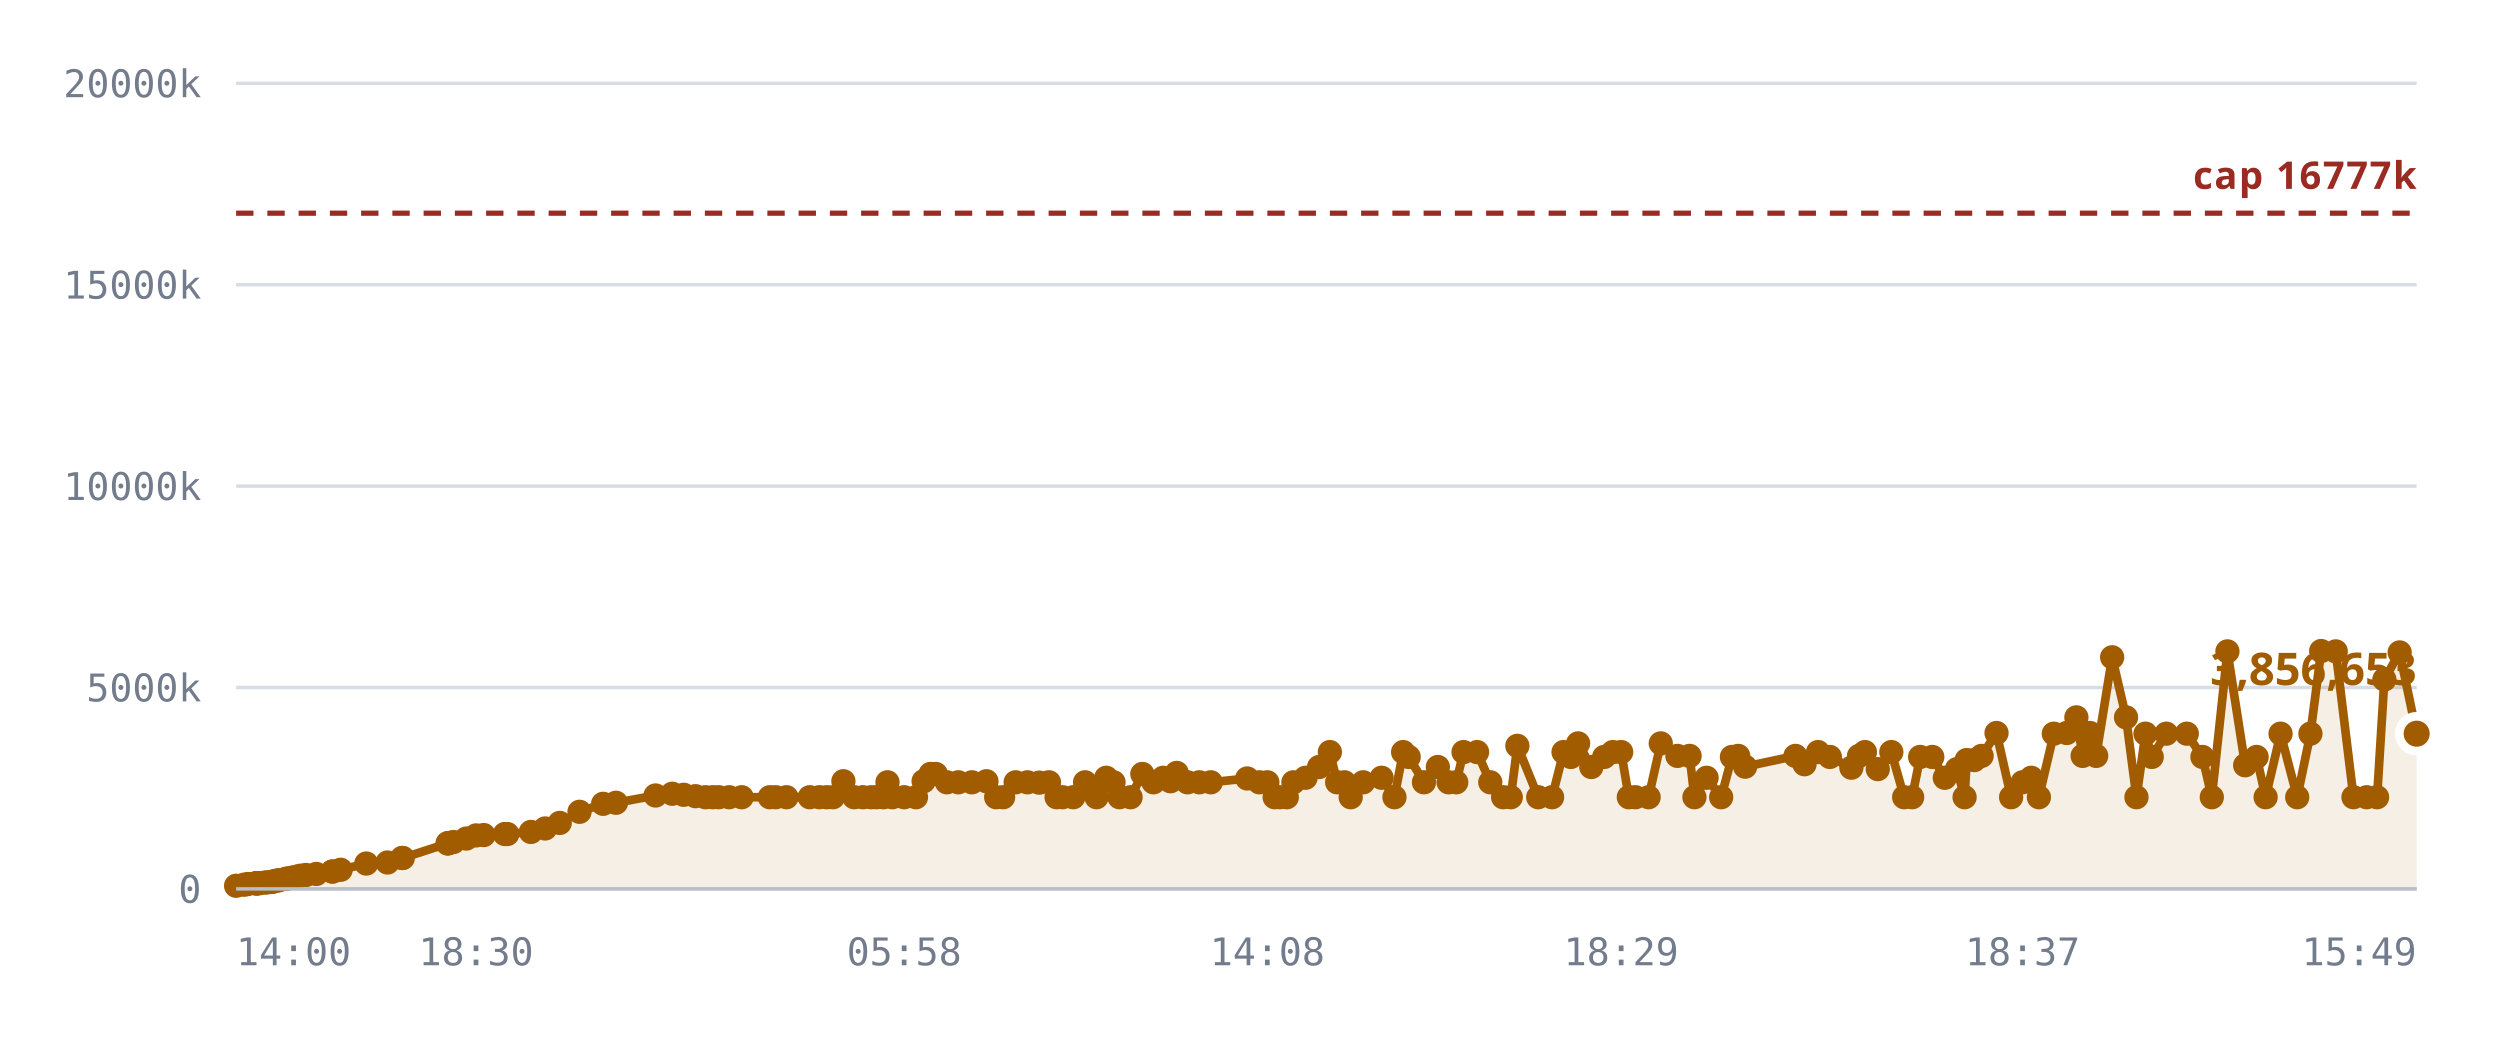
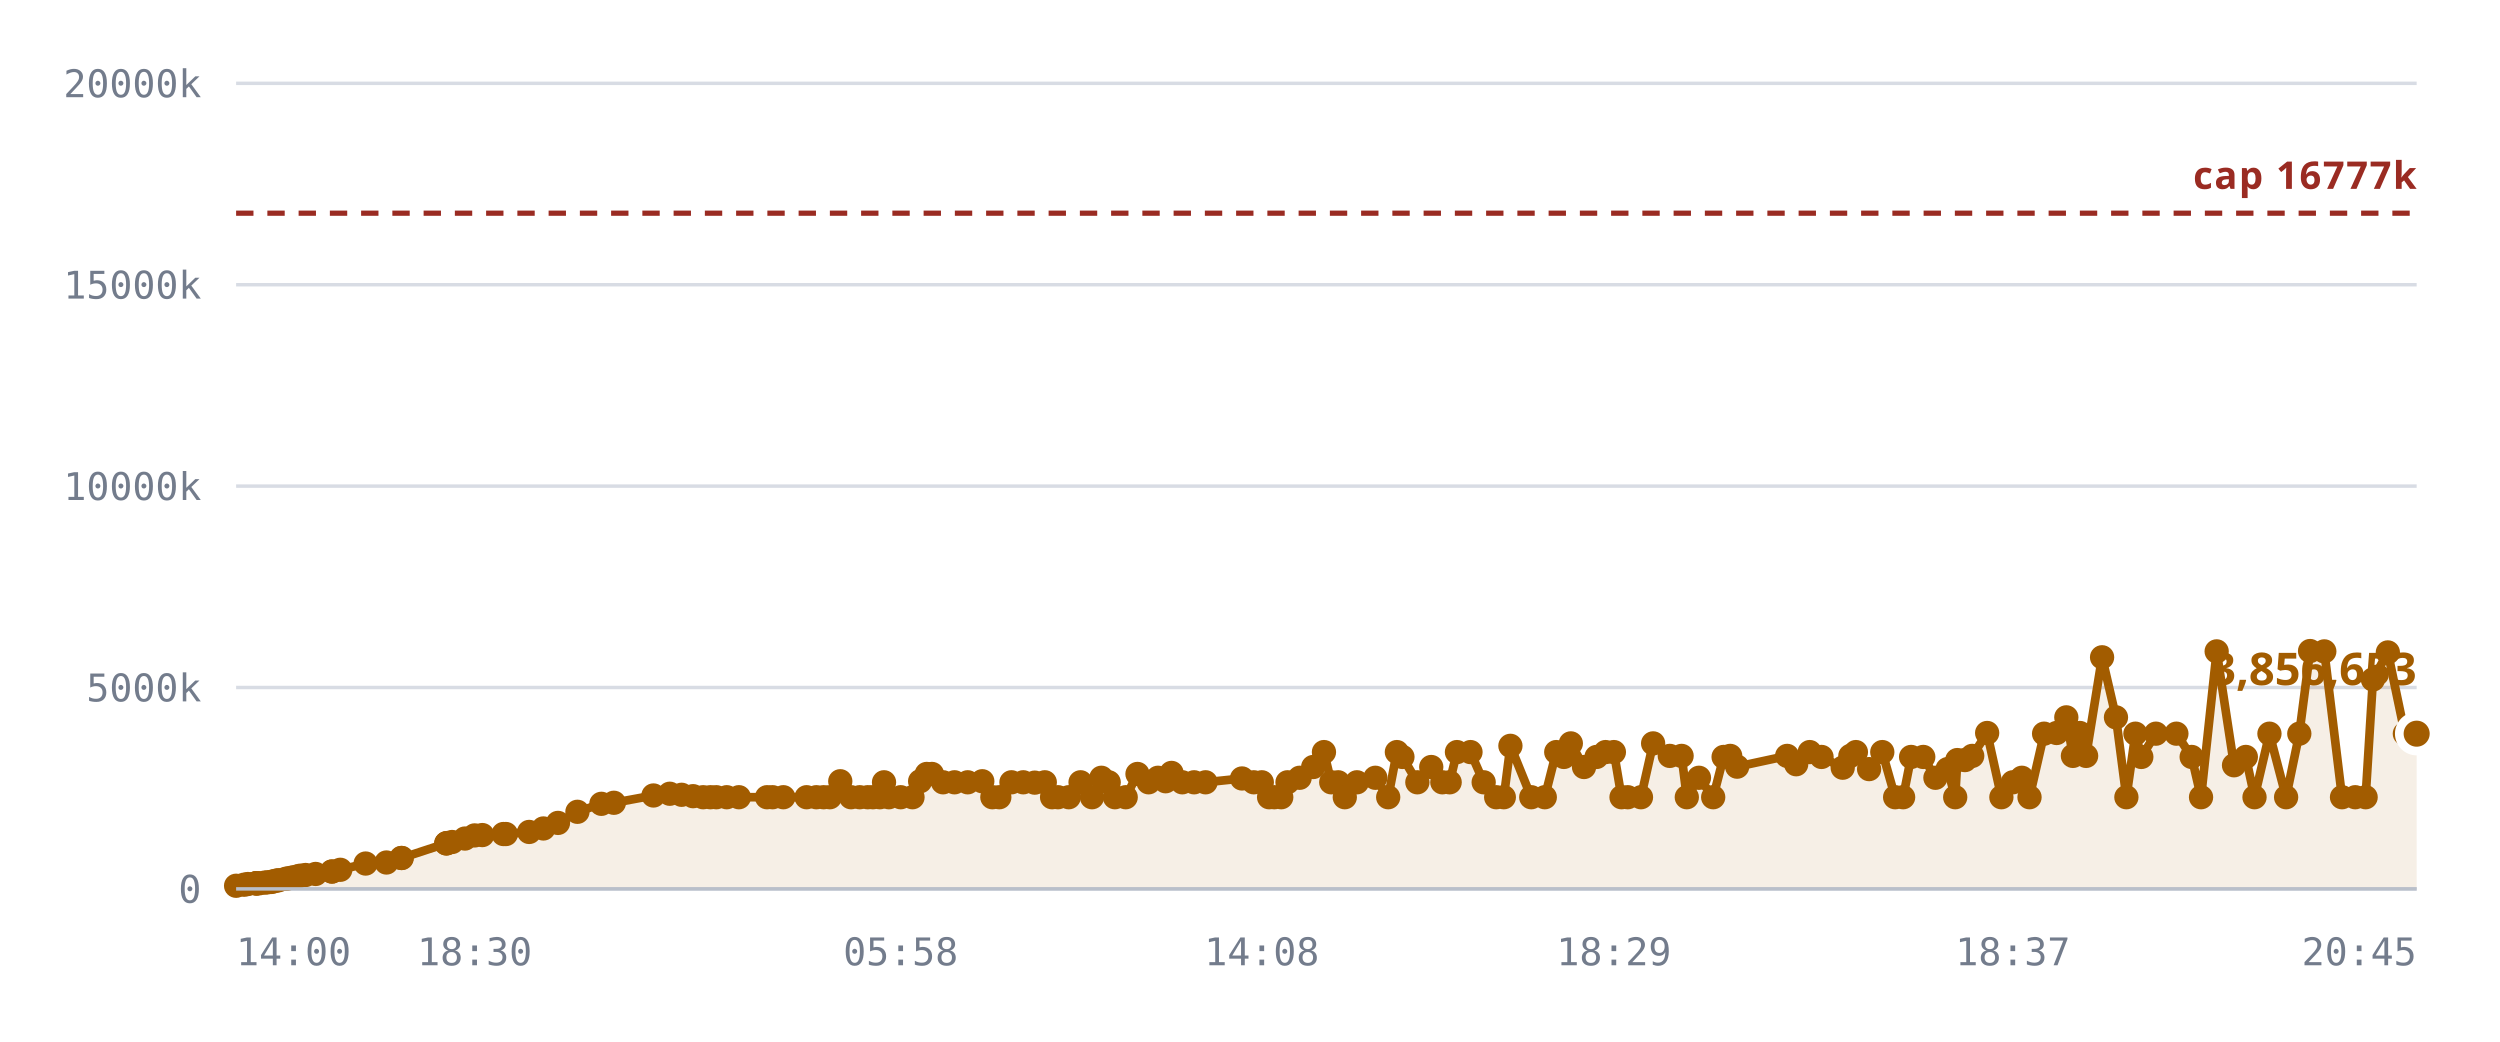
<svg xmlns="http://www.w3.org/2000/svg" viewBox="0 0 720 300" role="img" aria-label="Notes stored against the 16,777,216 cap">
  <style>
    .grid      { stroke: var(--chart-grid, #d8dce4); stroke-width: 1; }
    .cap       { stroke: var(--chart-cap, #9a2b22); stroke-width: 1.5; stroke-dasharray: 5 4; }
    .cap-label { fill: var(--chart-cap, #9a2b22); font: 600 11px Archivo, system-ui, sans-serif; letter-spacing: .04em; }
    .tick      { fill: var(--chart-muted, #737c8c); font: 500 11px "IBM Plex Mono", ui-monospace, monospace; }
    .tick-y    { text-anchor: end; }
    .tick-x    { text-anchor: middle; }
    .series    { fill: none; stroke: var(--chart-line, #a25c00); stroke-width: 2.5; stroke-linejoin: round; stroke-linecap: round; }
    .fill      { fill: var(--chart-fill, rgba(162,92,0,.10)); stroke: none; }
    .dot       { fill: var(--chart-line, #a25c00); }
    .dot-last  { stroke: var(--chart-bg, #fff); stroke-width: 2.5; }
    .end-label { fill: var(--chart-line, #a25c00); font: 700 13px Archivo, system-ui, sans-serif; }
    .axis      { stroke: var(--chart-axis, #b9bfca); stroke-width: 1; }
  </style>
  <line x1="68" y1="256.0" x2="696" y2="256.0" class="grid" />
  <text x="58" y="260.0" class="tick tick-y">0</text>
  <line x1="68" y1="198.0" x2="696" y2="198.0" class="grid" />
  <text x="58" y="202.0" class="tick tick-y">5000k</text>
  <line x1="68" y1="140.0" x2="696" y2="140.0" class="grid" />
  <text x="58" y="144.0" class="tick tick-y">10000k</text>
  <line x1="68" y1="82.0" x2="696" y2="82.0" class="grid" />
  <text x="58" y="86.0" class="tick tick-y">15000k</text>
  <line x1="68" y1="24.0" x2="696" y2="24.0" class="grid" />
  <text x="58" y="28.0" class="tick tick-y">20000k</text>
-   <path d="M68.0,255.1 L70.3,254.8 L71.4,254.6 L73.7,254.4 L73.8,254.4 L73.8,254.4 L74.0,254.4 L74.6,254.4 L76.2,254.2 L77.1,254.1 L78.3,254.0 L78.9,253.8 L79.8,253.6 L80.4,253.5 L82.3,253.1 L82.9,253.0 L84.0,252.8 L84.6,252.7 L85.8,252.4 L86.6,252.2 L88.1,252.0 L91.1,251.7 L95.7,251.0 L95.8,251.0 L98.1,250.5 L105.5,248.7 L111.6,248.4 L115.8,247.1 L116.0,247.1 L128.9,242.9 L129.0,242.9 L129.1,242.8 L130.6,242.5 L134.3,241.5 L137.1,240.6 L139.3,240.5 L145.4,240.2 L146.1,240.2 L152.9,239.6 L157.0,238.6 L161.2,237.0 L166.9,233.8 L173.7,231.5 L177.4,231.2 L188.8,229.1 L193.6,228.6 L196.9,228.9 L200.3,229.3 L203.2,229.6 L205.3,229.6 L207.0,229.6 L210.0,229.6 L213.6,229.6 L221.7,229.6 L223.4,229.6 L226.5,229.6 L233.2,229.6 L236.0,229.6 L238.1,229.6 L239.9,229.6 L242.9,225.0 L246.0,229.6 L248.5,229.6 L250.9,229.6 L252.4,229.6 L254.4,229.6 L255.6,225.3 L257.0,229.6 L260.4,229.6 L263.8,229.6 L266.0,225.0 L268.0,222.9 L269.5,222.9 L272.7,225.3 L276.0,225.3 L279.9,225.3 L284.1,225.0 L286.9,229.6 L288.9,229.6 L292.5,225.3 L295.9,225.3 L299.3,225.4 L302.1,225.3 L304.3,229.6 L306.0,229.6 L309.1,229.6 L312.5,225.3 L315.8,229.6 L318.6,224.0 L320.7,225.3 L322.4,229.6 L325.6,229.6 L329.0,222.9 L332.2,225.3 L335.0,224.0 L337.1,225.0 L338.9,222.6 L342.0,225.3 L345.4,225.3 L348.7,225.3 L359.2,224.2 L362.7,225.3 L365.0,225.3 L367.1,229.6 L368.6,229.6 L370.6,229.6 L372.5,225.3 L376.0,224.0 L379.9,220.9 L383.0,216.6 L385.1,225.3 L387.2,225.3 L389.0,229.6 L392.6,225.3 L397.9,224.0 L401.6,229.6 L404.1,216.6 L405.7,218.0 L410.1,225.3 L414.1,220.9 L417.2,225.3 L419.4,225.3 L421.5,216.6 L425.4,216.6 L429.2,225.3 L432.9,229.6 L435.1,229.6 L437.0,214.8 L443.0,229.6 L447.0,229.6 L450.3,216.6 L452.4,218.0 L454.5,214.1 L458.3,220.9 L462.0,218.0 L464.5,216.6 L466.9,216.6 L469.1,229.6 L471.0,229.6 L474.8,229.6 L478.3,214.1 L483.1,217.7 L486.6,217.7 L488.0,229.6 L491.5,224.0 L495.7,229.6 L498.8,218.0 L500.6,217.7 L502.6,220.8 L517.1,217.7 L519.7,220.1 L523.6,216.6 L527.0,218.0 L533.2,221.1 L535.4,217.7 L537.1,216.6 L540.8,221.5 L544.7,216.6 L548.4,229.6 L550.7,229.6 L553.0,218.0 L556.5,218.0 L560.1,224.0 L563.6,221.5 L565.8,229.6 L566.4,218.9 L568.6,218.9 L570.7,217.7 L575.0,211.1 L579.2,229.6 L582.5,225.3 L585.0,224.0 L587.2,229.6 L591.5,211.3 L595.2,211.1 L598.0,206.6 L599.8,217.7 L601.9,211.1 L603.7,217.7 L608.3,189.3 L612.3,206.6 L615.3,229.6 L617.9,211.3 L619.7,218.0 L623.9,211.3 L629.8,211.3 L634.3,218.0 L637.0,229.6 L641.5,187.6 L646.6,220.4 L649.9,218.0 L652.5,229.6 L656.8,211.3 L661.6,229.6 L665.4,211.3 L668.5,187.5 L672.7,187.6 L677.8,229.6 L681.6,229.6 L684.6,229.6 L686.7,195.7 L691.1,187.9 L696.0,211.3 L696.0,256.0 L68.0,256.0 Z" class="fill" />
+   <path d="M68.0,255.1 L70.3,254.8 L71.4,254.6 L73.7,254.4 L73.7,254.4 L73.8,254.4 L74.0,254.4 L74.6,254.4 L76.2,254.2 L77.1,254.1 L78.2,254.0 L78.8,253.8 L79.7,253.6 L80.3,253.5 L82.3,253.1 L82.9,253.0 L83.9,252.8 L84.5,252.7 L85.7,252.4 L86.5,252.2 L88.0,252.0 L90.9,251.7 L95.6,251.0 L95.6,251.0 L98.0,250.5 L105.3,248.7 L111.3,248.4 L115.6,247.1 L115.7,247.1 L128.5,242.9 L128.6,242.9 L128.7,242.8 L130.2,242.5 L133.9,241.5 L136.7,240.6 L138.9,240.5 L145.0,240.2 L145.7,240.2 L152.4,239.6 L156.5,238.6 L160.7,237.0 L166.3,233.8 L173.2,231.5 L176.8,231.2 L188.2,229.1 L192.9,228.6 L196.3,228.9 L199.6,229.3 L202.5,229.6 L204.6,229.6 L206.3,229.6 L209.3,229.6 L212.8,229.6 L220.9,229.6 L222.5,229.6 L225.6,229.6 L232.3,229.6 L235.1,229.6 L237.2,229.6 L239.0,229.6 L242.0,225.0 L245.1,229.6 L247.6,229.6 L249.9,229.6 L251.4,229.6 L253.4,229.6 L254.6,225.3 L256.0,229.6 L259.4,229.6 L262.8,229.6 L265.0,225.0 L266.9,222.9 L268.4,222.9 L271.6,225.3 L274.9,225.3 L278.7,225.3 L282.9,225.0 L285.8,229.6 L287.8,229.6 L291.3,225.3 L294.7,225.3 L298.0,225.4 L300.9,225.3 L303.0,229.6 L304.7,229.6 L307.8,229.6 L311.2,225.3 L314.5,229.6 L317.2,224.0 L319.3,225.3 L321.1,229.6 L324.2,229.6 L327.6,222.9 L330.8,225.3 L333.5,224.0 L335.7,225.0 L337.4,222.6 L340.5,225.3 L343.9,225.3 L347.2,225.3 L357.7,224.2 L361.1,225.3 L363.4,225.3 L365.5,229.6 L367.0,229.6 L369.0,229.6 L370.8,225.3 L374.3,224.0 L378.2,220.9 L381.3,216.6 L383.4,225.3 L385.4,225.3 L387.3,229.6 L390.8,225.3 L396.1,224.0 L399.8,229.6 L402.3,216.6 L403.9,218.0 L408.2,225.3 L412.2,220.9 L415.4,225.3 L417.5,225.3 L419.6,216.6 L423.5,216.6 L427.3,225.3 L430.9,229.6 L433.1,229.6 L435.0,214.8 L441.0,229.6 L444.9,229.6 L448.2,216.6 L450.4,218.0 L452.4,214.1 L456.2,220.9 L459.8,218.0 L462.4,216.6 L464.8,216.6 L467.0,229.6 L468.8,229.6 L472.6,229.6 L476.1,214.1 L480.9,217.7 L484.3,217.7 L485.8,229.6 L489.3,224.0 L493.4,229.6 L496.4,218.0 L498.3,217.7 L500.3,220.8 L514.7,217.7 L517.3,220.1 L521.2,216.6 L524.6,218.0 L530.7,221.1 L532.9,217.7 L534.5,216.6 L538.3,221.5 L542.1,216.6 L545.8,229.6 L548.1,229.6 L550.4,218.0 L553.9,218.0 L557.4,224.0 L560.9,221.5 L563.1,229.6 L563.7,218.9 L565.9,218.9 L568.0,217.7 L572.3,211.1 L576.4,229.6 L579.7,225.3 L582.3,224.0 L584.5,229.6 L588.7,211.3 L592.3,211.1 L595.1,206.6 L597.0,217.7 L599.0,211.1 L600.8,217.7 L605.4,189.3 L609.4,206.6 L612.4,229.6 L615.0,211.3 L616.7,218.0 L620.9,211.3 L626.8,211.3 L631.2,218.0 L633.9,229.6 L638.4,187.6 L643.4,220.4 L646.8,218.0 L649.3,229.6 L653.6,211.3 L658.4,229.6 L662.2,211.3 L665.3,187.5 L669.4,187.6 L674.5,229.6 L678.3,229.6 L681.3,229.6 L683.4,195.7 L687.7,187.9 L692.6,211.3 L696.0,211.3 L696.0,256.0 L68.0,256.0 Z" class="fill" />
  <line x1="68" y1="61.4" x2="696" y2="61.4" class="cap" />
  <text x="696" y="54.4" class="cap-label" text-anchor="end">cap 16777k</text>
-   <path d="M68.0,255.1 L70.3,254.8 L71.4,254.6 L73.7,254.4 L73.8,254.4 L73.8,254.4 L74.0,254.4 L74.6,254.4 L76.2,254.2 L77.1,254.1 L78.3,254.0 L78.9,253.8 L79.8,253.6 L80.4,253.5 L82.3,253.1 L82.9,253.0 L84.0,252.8 L84.6,252.7 L85.8,252.4 L86.6,252.2 L88.1,252.0 L91.1,251.7 L95.7,251.0 L95.8,251.0 L98.1,250.5 L105.5,248.7 L111.6,248.4 L115.8,247.1 L116.0,247.1 L128.9,242.9 L129.0,242.9 L129.1,242.8 L130.6,242.5 L134.3,241.5 L137.1,240.6 L139.3,240.5 L145.4,240.2 L146.1,240.2 L152.9,239.6 L157.0,238.6 L161.2,237.0 L166.9,233.8 L173.7,231.5 L177.4,231.2 L188.8,229.1 L193.6,228.6 L196.9,228.9 L200.3,229.3 L203.2,229.6 L205.3,229.6 L207.0,229.6 L210.0,229.6 L213.6,229.6 L221.7,229.6 L223.4,229.6 L226.5,229.6 L233.2,229.6 L236.0,229.6 L238.1,229.6 L239.9,229.6 L242.9,225.0 L246.0,229.6 L248.5,229.6 L250.9,229.6 L252.4,229.6 L254.4,229.6 L255.6,225.3 L257.0,229.6 L260.4,229.6 L263.8,229.6 L266.0,225.0 L268.0,222.9 L269.5,222.9 L272.7,225.3 L276.0,225.3 L279.9,225.3 L284.1,225.0 L286.9,229.6 L288.9,229.6 L292.5,225.3 L295.9,225.3 L299.3,225.4 L302.1,225.3 L304.3,229.6 L306.0,229.6 L309.1,229.6 L312.5,225.3 L315.8,229.6 L318.6,224.0 L320.7,225.3 L322.4,229.6 L325.6,229.6 L329.0,222.9 L332.2,225.3 L335.0,224.0 L337.1,225.0 L338.9,222.6 L342.0,225.3 L345.4,225.3 L348.7,225.3 L359.2,224.2 L362.7,225.3 L365.0,225.3 L367.1,229.6 L368.6,229.6 L370.6,229.6 L372.5,225.3 L376.0,224.0 L379.9,220.9 L383.0,216.6 L385.1,225.3 L387.2,225.3 L389.0,229.6 L392.6,225.3 L397.9,224.0 L401.6,229.6 L404.1,216.6 L405.7,218.0 L410.1,225.3 L414.1,220.9 L417.2,225.3 L419.4,225.3 L421.5,216.6 L425.4,216.6 L429.2,225.3 L432.9,229.6 L435.1,229.6 L437.0,214.8 L443.0,229.6 L447.0,229.6 L450.3,216.6 L452.4,218.0 L454.5,214.1 L458.3,220.9 L462.0,218.0 L464.5,216.6 L466.9,216.6 L469.1,229.6 L471.0,229.6 L474.8,229.6 L478.3,214.1 L483.1,217.7 L486.6,217.7 L488.0,229.6 L491.5,224.0 L495.7,229.6 L498.8,218.0 L500.6,217.7 L502.6,220.8 L517.1,217.7 L519.7,220.1 L523.6,216.6 L527.0,218.0 L533.2,221.1 L535.4,217.7 L537.1,216.6 L540.8,221.5 L544.7,216.6 L548.4,229.6 L550.7,229.6 L553.0,218.0 L556.5,218.0 L560.1,224.0 L563.6,221.5 L565.8,229.6 L566.4,218.9 L568.6,218.9 L570.7,217.7 L575.0,211.1 L579.2,229.6 L582.5,225.3 L585.0,224.0 L587.2,229.6 L591.5,211.3 L595.2,211.1 L598.0,206.6 L599.8,217.7 L601.9,211.1 L603.7,217.7 L608.3,189.3 L612.3,206.6 L615.3,229.6 L617.9,211.3 L619.7,218.0 L623.9,211.3 L629.8,211.3 L634.3,218.0 L637.0,229.6 L641.5,187.6 L646.6,220.4 L649.9,218.0 L652.5,229.6 L656.8,211.3 L661.6,229.6 L665.4,211.3 L668.5,187.5 L672.7,187.6 L677.8,229.6 L681.6,229.6 L684.6,229.6 L686.7,195.7 L691.1,187.9 L696.0,211.3" class="series" />
+   <path d="M68.0,255.1 L70.3,254.8 L71.4,254.6 L73.7,254.4 L73.7,254.4 L73.8,254.4 L74.0,254.4 L74.6,254.4 L76.2,254.2 L77.1,254.1 L78.2,254.0 L78.8,253.8 L79.7,253.6 L80.3,253.5 L82.3,253.1 L82.9,253.0 L83.9,252.8 L84.5,252.7 L85.7,252.4 L86.5,252.2 L88.0,252.0 L90.9,251.7 L95.6,251.0 L95.6,251.0 L98.0,250.5 L105.3,248.7 L111.3,248.4 L115.6,247.1 L115.7,247.1 L128.5,242.9 L128.6,242.9 L128.7,242.8 L130.2,242.5 L133.9,241.5 L136.7,240.6 L138.9,240.5 L145.0,240.2 L145.7,240.2 L152.4,239.6 L156.5,238.6 L160.7,237.0 L166.3,233.8 L173.2,231.5 L176.8,231.2 L188.2,229.1 L192.9,228.6 L196.3,228.9 L199.6,229.3 L202.5,229.6 L204.6,229.6 L206.3,229.6 L209.3,229.6 L212.8,229.6 L220.9,229.6 L222.5,229.6 L225.6,229.6 L232.3,229.6 L235.1,229.6 L237.2,229.6 L239.0,229.6 L242.0,225.0 L245.1,229.6 L247.6,229.6 L249.9,229.6 L251.4,229.6 L253.4,229.6 L254.6,225.3 L256.0,229.6 L259.4,229.6 L262.8,229.6 L265.0,225.0 L266.9,222.9 L268.4,222.9 L271.6,225.3 L274.9,225.3 L278.7,225.3 L282.9,225.0 L285.8,229.6 L287.8,229.6 L291.3,225.3 L294.7,225.3 L298.0,225.4 L300.9,225.3 L303.0,229.6 L304.7,229.6 L307.8,229.6 L311.2,225.3 L314.5,229.6 L317.2,224.0 L319.3,225.3 L321.1,229.6 L324.2,229.6 L327.6,222.9 L330.8,225.3 L333.5,224.0 L335.7,225.0 L337.4,222.6 L340.5,225.3 L343.9,225.3 L347.2,225.3 L357.7,224.2 L361.1,225.3 L363.4,225.3 L365.5,229.6 L367.0,229.6 L369.0,229.6 L370.8,225.3 L374.3,224.0 L378.2,220.9 L381.3,216.6 L383.4,225.3 L385.4,225.3 L387.3,229.6 L390.8,225.3 L396.1,224.0 L399.8,229.6 L402.3,216.6 L403.9,218.0 L408.2,225.3 L412.2,220.9 L415.4,225.3 L417.5,225.3 L419.6,216.6 L423.5,216.6 L427.3,225.3 L430.9,229.6 L433.1,229.6 L435.0,214.8 L441.0,229.6 L444.9,229.6 L448.2,216.6 L450.4,218.0 L452.4,214.1 L456.2,220.9 L459.8,218.0 L462.4,216.6 L464.8,216.6 L467.0,229.6 L468.8,229.6 L472.6,229.6 L476.1,214.1 L480.9,217.7 L484.3,217.7 L485.8,229.6 L489.3,224.0 L493.4,229.6 L496.4,218.0 L498.3,217.7 L500.3,220.8 L514.7,217.7 L517.3,220.1 L521.2,216.6 L524.6,218.0 L530.7,221.1 L532.9,217.7 L534.5,216.6 L538.3,221.5 L542.1,216.6 L545.8,229.6 L548.1,229.6 L550.4,218.0 L553.9,218.0 L557.4,224.0 L560.9,221.5 L563.1,229.6 L563.7,218.9 L565.9,218.9 L568.0,217.7 L572.3,211.1 L576.4,229.6 L579.7,225.3 L582.3,224.0 L584.5,229.6 L588.7,211.3 L592.3,211.1 L595.1,206.6 L597.0,217.7 L599.0,211.1 L600.8,217.7 L605.4,189.3 L609.4,206.6 L612.4,229.6 L615.0,211.3 L616.7,218.0 L620.9,211.3 L626.8,211.3 L631.2,218.0 L633.9,229.6 L638.4,187.6 L643.4,220.4 L646.8,218.0 L649.3,229.6 L653.6,211.3 L658.4,229.6 L662.2,211.3 L665.3,187.5 L669.4,187.6 L674.5,229.6 L678.3,229.6 L681.3,229.6 L683.4,195.7 L687.7,187.9 L692.6,211.3 L696.0,211.3" class="series" />
  <circle cx="68.0" cy="255.1" r="3.5" class="dot" />
  <circle cx="70.3" cy="254.8" r="3.5" class="dot" />
  <circle cx="71.4" cy="254.6" r="3.5" class="dot" />
  <circle cx="73.7" cy="254.4" r="3.5" class="dot" />
-   <circle cx="73.8" cy="254.4" r="3.5" class="dot" />
+   <circle cx="73.7" cy="254.4" r="3.5" class="dot" />
  <circle cx="73.8" cy="254.4" r="3.5" class="dot" />
  <circle cx="74.0" cy="254.4" r="3.5" class="dot" />
  <circle cx="74.6" cy="254.4" r="3.5" class="dot" />
  <circle cx="76.2" cy="254.2" r="3.5" class="dot" />
  <circle cx="77.1" cy="254.1" r="3.5" class="dot" />
-   <circle cx="78.3" cy="254.0" r="3.5" class="dot" />
-   <circle cx="78.9" cy="253.8" r="3.5" class="dot" />
-   <circle cx="79.8" cy="253.6" r="3.5" class="dot" />
-   <circle cx="80.4" cy="253.5" r="3.5" class="dot" />
+   <circle cx="78.2" cy="254.0" r="3.5" class="dot" />
+   <circle cx="78.8" cy="253.8" r="3.5" class="dot" />
+   <circle cx="79.7" cy="253.6" r="3.5" class="dot" />
+   <circle cx="80.3" cy="253.5" r="3.5" class="dot" />
  <circle cx="82.3" cy="253.1" r="3.5" class="dot" />
  <circle cx="82.9" cy="253.0" r="3.5" class="dot" />
-   <circle cx="84.0" cy="252.8" r="3.5" class="dot" />
-   <circle cx="84.6" cy="252.7" r="3.5" class="dot" />
-   <circle cx="85.8" cy="252.4" r="3.5" class="dot" />
-   <circle cx="86.6" cy="252.2" r="3.5" class="dot" />
-   <circle cx="88.1" cy="252.0" r="3.5" class="dot" />
-   <circle cx="91.1" cy="251.7" r="3.5" class="dot" />
-   <circle cx="95.7" cy="251.0" r="3.5" class="dot" />
-   <circle cx="95.8" cy="251.0" r="3.5" class="dot" />
-   <circle cx="98.1" cy="250.5" r="3.5" class="dot" />
-   <circle cx="105.5" cy="248.7" r="3.5" class="dot" />
-   <circle cx="111.6" cy="248.4" r="3.5" class="dot" />
-   <circle cx="115.8" cy="247.1" r="3.5" class="dot" />
-   <circle cx="116.0" cy="247.1" r="3.5" class="dot" />
-   <circle cx="128.9" cy="242.9" r="3.5" class="dot" />
-   <circle cx="129.0" cy="242.9" r="3.5" class="dot" />
-   <circle cx="129.1" cy="242.8" r="3.5" class="dot" />
-   <circle cx="130.6" cy="242.5" r="3.5" class="dot" />
-   <circle cx="134.3" cy="241.5" r="3.5" class="dot" />
-   <circle cx="137.1" cy="240.6" r="3.5" class="dot" />
-   <circle cx="139.3" cy="240.5" r="3.5" class="dot" />
-   <circle cx="145.4" cy="240.2" r="3.5" class="dot" />
-   <circle cx="146.1" cy="240.2" r="3.5" class="dot" />
-   <circle cx="152.9" cy="239.6" r="3.5" class="dot" />
-   <circle cx="157.0" cy="238.6" r="3.5" class="dot" />
-   <circle cx="161.2" cy="237.0" r="3.5" class="dot" />
-   <circle cx="166.9" cy="233.8" r="3.5" class="dot" />
-   <circle cx="173.7" cy="231.5" r="3.5" class="dot" />
-   <circle cx="177.4" cy="231.2" r="3.5" class="dot" />
-   <circle cx="188.8" cy="229.1" r="3.5" class="dot" />
-   <circle cx="193.6" cy="228.6" r="3.5" class="dot" />
-   <circle cx="196.9" cy="228.9" r="3.5" class="dot" />
-   <circle cx="200.3" cy="229.3" r="3.5" class="dot" />
-   <circle cx="203.2" cy="229.6" r="3.5" class="dot" />
-   <circle cx="205.3" cy="229.6" r="3.5" class="dot" />
-   <circle cx="207.0" cy="229.6" r="3.5" class="dot" />
-   <circle cx="210.0" cy="229.6" r="3.5" class="dot" />
-   <circle cx="213.6" cy="229.6" r="3.5" class="dot" />
-   <circle cx="221.7" cy="229.6" r="3.5" class="dot" />
-   <circle cx="223.4" cy="229.6" r="3.5" class="dot" />
-   <circle cx="226.5" cy="229.6" r="3.5" class="dot" />
-   <circle cx="233.2" cy="229.6" r="3.5" class="dot" />
-   <circle cx="236.0" cy="229.6" r="3.5" class="dot" />
-   <circle cx="238.1" cy="229.6" r="3.5" class="dot" />
-   <circle cx="239.9" cy="229.6" r="3.5" class="dot" />
-   <circle cx="242.9" cy="225.0" r="3.5" class="dot" />
-   <circle cx="246.0" cy="229.6" r="3.5" class="dot" />
-   <circle cx="248.5" cy="229.6" r="3.5" class="dot" />
-   <circle cx="250.9" cy="229.6" r="3.5" class="dot" />
-   <circle cx="252.4" cy="229.6" r="3.5" class="dot" />
-   <circle cx="254.4" cy="229.6" r="3.5" class="dot" />
-   <circle cx="255.6" cy="225.3" r="3.5" class="dot" />
-   <circle cx="257.0" cy="229.6" r="3.5" class="dot" />
-   <circle cx="260.4" cy="229.6" r="3.5" class="dot" />
-   <circle cx="263.8" cy="229.6" r="3.5" class="dot" />
-   <circle cx="266.0" cy="225.0" r="3.5" class="dot" />
-   <circle cx="268.0" cy="222.9" r="3.5" class="dot" />
-   <circle cx="269.5" cy="222.9" r="3.5" class="dot" />
-   <circle cx="272.7" cy="225.3" r="3.5" class="dot" />
-   <circle cx="276.0" cy="225.3" r="3.5" class="dot" />
-   <circle cx="279.9" cy="225.3" r="3.5" class="dot" />
-   <circle cx="284.1" cy="225.0" r="3.5" class="dot" />
-   <circle cx="286.9" cy="229.6" r="3.5" class="dot" />
-   <circle cx="288.9" cy="229.6" r="3.5" class="dot" />
-   <circle cx="292.5" cy="225.3" r="3.5" class="dot" />
-   <circle cx="295.9" cy="225.3" r="3.5" class="dot" />
-   <circle cx="299.3" cy="225.4" r="3.5" class="dot" />
-   <circle cx="302.1" cy="225.3" r="3.5" class="dot" />
-   <circle cx="304.3" cy="229.6" r="3.5" class="dot" />
-   <circle cx="306.0" cy="229.6" r="3.5" class="dot" />
-   <circle cx="309.1" cy="229.6" r="3.5" class="dot" />
-   <circle cx="312.5" cy="225.3" r="3.5" class="dot" />
-   <circle cx="315.8" cy="229.6" r="3.5" class="dot" />
-   <circle cx="318.6" cy="224.0" r="3.5" class="dot" />
-   <circle cx="320.7" cy="225.3" r="3.5" class="dot" />
-   <circle cx="322.4" cy="229.6" r="3.5" class="dot" />
-   <circle cx="325.6" cy="229.6" r="3.5" class="dot" />
-   <circle cx="329.0" cy="222.9" r="3.5" class="dot" />
-   <circle cx="332.2" cy="225.3" r="3.5" class="dot" />
-   <circle cx="335.0" cy="224.0" r="3.5" class="dot" />
-   <circle cx="337.1" cy="225.0" r="3.5" class="dot" />
-   <circle cx="338.9" cy="222.6" r="3.5" class="dot" />
-   <circle cx="342.0" cy="225.3" r="3.5" class="dot" />
-   <circle cx="345.4" cy="225.3" r="3.5" class="dot" />
-   <circle cx="348.7" cy="225.3" r="3.5" class="dot" />
-   <circle cx="359.2" cy="224.2" r="3.5" class="dot" />
-   <circle cx="362.7" cy="225.3" r="3.5" class="dot" />
-   <circle cx="365.0" cy="225.3" r="3.5" class="dot" />
-   <circle cx="367.1" cy="229.6" r="3.5" class="dot" />
-   <circle cx="368.6" cy="229.6" r="3.5" class="dot" />
-   <circle cx="370.6" cy="229.6" r="3.5" class="dot" />
-   <circle cx="372.5" cy="225.3" r="3.5" class="dot" />
-   <circle cx="376.0" cy="224.0" r="3.5" class="dot" />
-   <circle cx="379.9" cy="220.9" r="3.5" class="dot" />
-   <circle cx="383.0" cy="216.6" r="3.5" class="dot" />
-   <circle cx="385.1" cy="225.3" r="3.5" class="dot" />
-   <circle cx="387.2" cy="225.3" r="3.5" class="dot" />
-   <circle cx="389.0" cy="229.6" r="3.5" class="dot" />
-   <circle cx="392.6" cy="225.3" r="3.5" class="dot" />
-   <circle cx="397.9" cy="224.0" r="3.5" class="dot" />
-   <circle cx="401.6" cy="229.6" r="3.5" class="dot" />
-   <circle cx="404.1" cy="216.6" r="3.5" class="dot" />
-   <circle cx="405.7" cy="218.0" r="3.5" class="dot" />
-   <circle cx="410.1" cy="225.3" r="3.5" class="dot" />
-   <circle cx="414.1" cy="220.9" r="3.5" class="dot" />
-   <circle cx="417.2" cy="225.3" r="3.5" class="dot" />
-   <circle cx="419.4" cy="225.3" r="3.5" class="dot" />
-   <circle cx="421.5" cy="216.6" r="3.5" class="dot" />
-   <circle cx="425.4" cy="216.6" r="3.5" class="dot" />
-   <circle cx="429.2" cy="225.3" r="3.5" class="dot" />
-   <circle cx="432.9" cy="229.6" r="3.5" class="dot" />
-   <circle cx="435.1" cy="229.6" r="3.5" class="dot" />
-   <circle cx="437.0" cy="214.8" r="3.5" class="dot" />
-   <circle cx="443.0" cy="229.6" r="3.5" class="dot" />
-   <circle cx="447.0" cy="229.6" r="3.5" class="dot" />
-   <circle cx="450.3" cy="216.6" r="3.5" class="dot" />
-   <circle cx="452.4" cy="218.0" r="3.5" class="dot" />
-   <circle cx="454.5" cy="214.1" r="3.5" class="dot" />
-   <circle cx="458.3" cy="220.9" r="3.5" class="dot" />
-   <circle cx="462.0" cy="218.0" r="3.5" class="dot" />
-   <circle cx="464.5" cy="216.6" r="3.5" class="dot" />
-   <circle cx="466.9" cy="216.6" r="3.5" class="dot" />
-   <circle cx="469.1" cy="229.6" r="3.5" class="dot" />
-   <circle cx="471.0" cy="229.6" r="3.5" class="dot" />
-   <circle cx="474.8" cy="229.6" r="3.5" class="dot" />
-   <circle cx="478.3" cy="214.1" r="3.5" class="dot" />
-   <circle cx="483.1" cy="217.7" r="3.5" class="dot" />
-   <circle cx="486.6" cy="217.7" r="3.5" class="dot" />
-   <circle cx="488.0" cy="229.6" r="3.5" class="dot" />
-   <circle cx="491.5" cy="224.0" r="3.5" class="dot" />
-   <circle cx="495.7" cy="229.6" r="3.5" class="dot" />
-   <circle cx="498.8" cy="218.0" r="3.5" class="dot" />
-   <circle cx="500.6" cy="217.7" r="3.5" class="dot" />
-   <circle cx="502.6" cy="220.8" r="3.5" class="dot" />
-   <circle cx="517.1" cy="217.7" r="3.5" class="dot" />
-   <circle cx="519.7" cy="220.1" r="3.5" class="dot" />
-   <circle cx="523.6" cy="216.6" r="3.5" class="dot" />
-   <circle cx="527.0" cy="218.0" r="3.5" class="dot" />
-   <circle cx="533.2" cy="221.1" r="3.5" class="dot" />
-   <circle cx="535.4" cy="217.7" r="3.5" class="dot" />
-   <circle cx="537.1" cy="216.6" r="3.5" class="dot" />
-   <circle cx="540.8" cy="221.5" r="3.5" class="dot" />
-   <circle cx="544.7" cy="216.6" r="3.5" class="dot" />
-   <circle cx="548.4" cy="229.6" r="3.5" class="dot" />
-   <circle cx="550.7" cy="229.6" r="3.5" class="dot" />
-   <circle cx="553.0" cy="218.0" r="3.5" class="dot" />
-   <circle cx="556.5" cy="218.0" r="3.5" class="dot" />
-   <circle cx="560.1" cy="224.0" r="3.5" class="dot" />
-   <circle cx="563.6" cy="221.5" r="3.5" class="dot" />
-   <circle cx="565.8" cy="229.6" r="3.5" class="dot" />
-   <circle cx="566.4" cy="218.9" r="3.5" class="dot" />
-   <circle cx="568.6" cy="218.9" r="3.5" class="dot" />
-   <circle cx="570.7" cy="217.7" r="3.5" class="dot" />
-   <circle cx="575.0" cy="211.1" r="3.5" class="dot" />
-   <circle cx="579.2" cy="229.6" r="3.5" class="dot" />
-   <circle cx="582.5" cy="225.3" r="3.5" class="dot" />
-   <circle cx="585.0" cy="224.0" r="3.5" class="dot" />
-   <circle cx="587.2" cy="229.6" r="3.5" class="dot" />
-   <circle cx="591.5" cy="211.3" r="3.5" class="dot" />
-   <circle cx="595.2" cy="211.1" r="3.5" class="dot" />
-   <circle cx="598.0" cy="206.6" r="3.5" class="dot" />
-   <circle cx="599.8" cy="217.7" r="3.5" class="dot" />
-   <circle cx="601.9" cy="211.1" r="3.5" class="dot" />
-   <circle cx="603.7" cy="217.7" r="3.5" class="dot" />
-   <circle cx="608.3" cy="189.3" r="3.5" class="dot" />
-   <circle cx="612.3" cy="206.6" r="3.5" class="dot" />
-   <circle cx="615.3" cy="229.6" r="3.5" class="dot" />
-   <circle cx="617.9" cy="211.3" r="3.5" class="dot" />
-   <circle cx="619.7" cy="218.0" r="3.5" class="dot" />
-   <circle cx="623.9" cy="211.3" r="3.5" class="dot" />
-   <circle cx="629.8" cy="211.3" r="3.5" class="dot" />
-   <circle cx="634.3" cy="218.0" r="3.5" class="dot" />
-   <circle cx="637.0" cy="229.6" r="3.5" class="dot" />
-   <circle cx="641.5" cy="187.6" r="3.5" class="dot" />
-   <circle cx="646.6" cy="220.4" r="3.5" class="dot" />
-   <circle cx="649.9" cy="218.0" r="3.5" class="dot" />
-   <circle cx="652.5" cy="229.6" r="3.5" class="dot" />
-   <circle cx="656.8" cy="211.3" r="3.5" class="dot" />
-   <circle cx="661.6" cy="229.6" r="3.5" class="dot" />
-   <circle cx="665.4" cy="211.3" r="3.5" class="dot" />
-   <circle cx="668.5" cy="187.5" r="3.5" class="dot" />
-   <circle cx="672.7" cy="187.6" r="3.5" class="dot" />
-   <circle cx="677.8" cy="229.6" r="3.5" class="dot" />
-   <circle cx="681.6" cy="229.6" r="3.5" class="dot" />
-   <circle cx="684.6" cy="229.6" r="3.5" class="dot" />
-   <circle cx="686.7" cy="195.7" r="3.5" class="dot" />
-   <circle cx="691.1" cy="187.9" r="3.5" class="dot" />
+   <circle cx="83.9" cy="252.8" r="3.5" class="dot" />
+   <circle cx="84.5" cy="252.7" r="3.5" class="dot" />
+   <circle cx="85.7" cy="252.4" r="3.5" class="dot" />
+   <circle cx="86.5" cy="252.2" r="3.5" class="dot" />
+   <circle cx="88.0" cy="252.0" r="3.5" class="dot" />
+   <circle cx="90.9" cy="251.7" r="3.5" class="dot" />
+   <circle cx="95.6" cy="251.0" r="3.5" class="dot" />
+   <circle cx="95.6" cy="251.0" r="3.5" class="dot" />
+   <circle cx="98.0" cy="250.5" r="3.5" class="dot" />
+   <circle cx="105.3" cy="248.7" r="3.5" class="dot" />
+   <circle cx="111.3" cy="248.4" r="3.5" class="dot" />
+   <circle cx="115.6" cy="247.1" r="3.5" class="dot" />
+   <circle cx="115.7" cy="247.1" r="3.5" class="dot" />
+   <circle cx="128.5" cy="242.9" r="3.5" class="dot" />
+   <circle cx="128.6" cy="242.9" r="3.5" class="dot" />
+   <circle cx="128.7" cy="242.8" r="3.5" class="dot" />
+   <circle cx="130.2" cy="242.5" r="3.5" class="dot" />
+   <circle cx="133.9" cy="241.5" r="3.5" class="dot" />
+   <circle cx="136.7" cy="240.6" r="3.5" class="dot" />
+   <circle cx="138.9" cy="240.5" r="3.5" class="dot" />
+   <circle cx="145.0" cy="240.2" r="3.5" class="dot" />
+   <circle cx="145.7" cy="240.2" r="3.5" class="dot" />
+   <circle cx="152.4" cy="239.6" r="3.5" class="dot" />
+   <circle cx="156.5" cy="238.6" r="3.5" class="dot" />
+   <circle cx="160.7" cy="237.0" r="3.5" class="dot" />
+   <circle cx="166.3" cy="233.8" r="3.5" class="dot" />
+   <circle cx="173.2" cy="231.5" r="3.5" class="dot" />
+   <circle cx="176.8" cy="231.2" r="3.5" class="dot" />
+   <circle cx="188.2" cy="229.1" r="3.5" class="dot" />
+   <circle cx="192.9" cy="228.6" r="3.5" class="dot" />
+   <circle cx="196.3" cy="228.9" r="3.5" class="dot" />
+   <circle cx="199.6" cy="229.3" r="3.5" class="dot" />
+   <circle cx="202.5" cy="229.6" r="3.5" class="dot" />
+   <circle cx="204.6" cy="229.6" r="3.5" class="dot" />
+   <circle cx="206.3" cy="229.6" r="3.5" class="dot" />
+   <circle cx="209.3" cy="229.6" r="3.5" class="dot" />
+   <circle cx="212.8" cy="229.6" r="3.5" class="dot" />
+   <circle cx="220.9" cy="229.6" r="3.5" class="dot" />
+   <circle cx="222.5" cy="229.6" r="3.5" class="dot" />
+   <circle cx="225.6" cy="229.6" r="3.5" class="dot" />
+   <circle cx="232.3" cy="229.6" r="3.5" class="dot" />
+   <circle cx="235.1" cy="229.6" r="3.5" class="dot" />
+   <circle cx="237.2" cy="229.6" r="3.5" class="dot" />
+   <circle cx="239.0" cy="229.6" r="3.5" class="dot" />
+   <circle cx="242.0" cy="225.0" r="3.5" class="dot" />
+   <circle cx="245.1" cy="229.6" r="3.5" class="dot" />
+   <circle cx="247.6" cy="229.6" r="3.5" class="dot" />
+   <circle cx="249.9" cy="229.6" r="3.5" class="dot" />
+   <circle cx="251.4" cy="229.6" r="3.5" class="dot" />
+   <circle cx="253.4" cy="229.6" r="3.5" class="dot" />
+   <circle cx="254.6" cy="225.3" r="3.5" class="dot" />
+   <circle cx="256.0" cy="229.6" r="3.5" class="dot" />
+   <circle cx="259.4" cy="229.6" r="3.5" class="dot" />
+   <circle cx="262.8" cy="229.6" r="3.5" class="dot" />
+   <circle cx="265.0" cy="225.0" r="3.5" class="dot" />
+   <circle cx="266.9" cy="222.9" r="3.5" class="dot" />
+   <circle cx="268.4" cy="222.9" r="3.5" class="dot" />
+   <circle cx="271.6" cy="225.3" r="3.5" class="dot" />
+   <circle cx="274.9" cy="225.3" r="3.5" class="dot" />
+   <circle cx="278.7" cy="225.3" r="3.5" class="dot" />
+   <circle cx="282.9" cy="225.0" r="3.5" class="dot" />
+   <circle cx="285.8" cy="229.6" r="3.5" class="dot" />
+   <circle cx="287.8" cy="229.6" r="3.5" class="dot" />
+   <circle cx="291.3" cy="225.3" r="3.5" class="dot" />
+   <circle cx="294.7" cy="225.3" r="3.5" class="dot" />
+   <circle cx="298.0" cy="225.4" r="3.5" class="dot" />
+   <circle cx="300.9" cy="225.3" r="3.5" class="dot" />
+   <circle cx="303.0" cy="229.6" r="3.5" class="dot" />
+   <circle cx="304.7" cy="229.6" r="3.5" class="dot" />
+   <circle cx="307.8" cy="229.6" r="3.5" class="dot" />
+   <circle cx="311.2" cy="225.3" r="3.5" class="dot" />
+   <circle cx="314.5" cy="229.6" r="3.5" class="dot" />
+   <circle cx="317.2" cy="224.0" r="3.5" class="dot" />
+   <circle cx="319.3" cy="225.3" r="3.5" class="dot" />
+   <circle cx="321.1" cy="229.6" r="3.5" class="dot" />
+   <circle cx="324.2" cy="229.6" r="3.5" class="dot" />
+   <circle cx="327.6" cy="222.9" r="3.5" class="dot" />
+   <circle cx="330.8" cy="225.3" r="3.5" class="dot" />
+   <circle cx="333.5" cy="224.0" r="3.5" class="dot" />
+   <circle cx="335.7" cy="225.0" r="3.5" class="dot" />
+   <circle cx="337.4" cy="222.6" r="3.5" class="dot" />
+   <circle cx="340.5" cy="225.3" r="3.5" class="dot" />
+   <circle cx="343.9" cy="225.3" r="3.5" class="dot" />
+   <circle cx="347.2" cy="225.3" r="3.5" class="dot" />
+   <circle cx="357.7" cy="224.2" r="3.5" class="dot" />
+   <circle cx="361.1" cy="225.3" r="3.5" class="dot" />
+   <circle cx="363.4" cy="225.3" r="3.5" class="dot" />
+   <circle cx="365.5" cy="229.6" r="3.5" class="dot" />
+   <circle cx="367.0" cy="229.6" r="3.5" class="dot" />
+   <circle cx="369.0" cy="229.6" r="3.5" class="dot" />
+   <circle cx="370.8" cy="225.3" r="3.5" class="dot" />
+   <circle cx="374.3" cy="224.0" r="3.5" class="dot" />
+   <circle cx="378.2" cy="220.9" r="3.5" class="dot" />
+   <circle cx="381.3" cy="216.6" r="3.5" class="dot" />
+   <circle cx="383.4" cy="225.3" r="3.5" class="dot" />
+   <circle cx="385.4" cy="225.3" r="3.5" class="dot" />
+   <circle cx="387.3" cy="229.6" r="3.5" class="dot" />
+   <circle cx="390.8" cy="225.3" r="3.5" class="dot" />
+   <circle cx="396.1" cy="224.0" r="3.5" class="dot" />
+   <circle cx="399.8" cy="229.6" r="3.5" class="dot" />
+   <circle cx="402.3" cy="216.6" r="3.5" class="dot" />
+   <circle cx="403.9" cy="218.0" r="3.5" class="dot" />
+   <circle cx="408.2" cy="225.3" r="3.5" class="dot" />
+   <circle cx="412.2" cy="220.9" r="3.5" class="dot" />
+   <circle cx="415.4" cy="225.3" r="3.5" class="dot" />
+   <circle cx="417.5" cy="225.3" r="3.5" class="dot" />
+   <circle cx="419.6" cy="216.6" r="3.5" class="dot" />
+   <circle cx="423.5" cy="216.6" r="3.5" class="dot" />
+   <circle cx="427.3" cy="225.3" r="3.5" class="dot" />
+   <circle cx="430.9" cy="229.6" r="3.5" class="dot" />
+   <circle cx="433.1" cy="229.6" r="3.5" class="dot" />
+   <circle cx="435.0" cy="214.8" r="3.5" class="dot" />
+   <circle cx="441.0" cy="229.6" r="3.5" class="dot" />
+   <circle cx="444.9" cy="229.6" r="3.5" class="dot" />
+   <circle cx="448.2" cy="216.6" r="3.5" class="dot" />
+   <circle cx="450.4" cy="218.0" r="3.5" class="dot" />
+   <circle cx="452.4" cy="214.1" r="3.5" class="dot" />
+   <circle cx="456.2" cy="220.9" r="3.5" class="dot" />
+   <circle cx="459.8" cy="218.0" r="3.5" class="dot" />
+   <circle cx="462.4" cy="216.6" r="3.5" class="dot" />
+   <circle cx="464.8" cy="216.6" r="3.5" class="dot" />
+   <circle cx="467.0" cy="229.6" r="3.5" class="dot" />
+   <circle cx="468.8" cy="229.6" r="3.5" class="dot" />
+   <circle cx="472.6" cy="229.6" r="3.5" class="dot" />
+   <circle cx="476.1" cy="214.1" r="3.5" class="dot" />
+   <circle cx="480.9" cy="217.7" r="3.5" class="dot" />
+   <circle cx="484.3" cy="217.7" r="3.5" class="dot" />
+   <circle cx="485.8" cy="229.6" r="3.5" class="dot" />
+   <circle cx="489.3" cy="224.0" r="3.5" class="dot" />
+   <circle cx="493.4" cy="229.6" r="3.5" class="dot" />
+   <circle cx="496.4" cy="218.0" r="3.5" class="dot" />
+   <circle cx="498.3" cy="217.7" r="3.5" class="dot" />
+   <circle cx="500.3" cy="220.8" r="3.5" class="dot" />
+   <circle cx="514.7" cy="217.7" r="3.5" class="dot" />
+   <circle cx="517.3" cy="220.1" r="3.5" class="dot" />
+   <circle cx="521.2" cy="216.6" r="3.5" class="dot" />
+   <circle cx="524.6" cy="218.0" r="3.5" class="dot" />
+   <circle cx="530.7" cy="221.1" r="3.5" class="dot" />
+   <circle cx="532.9" cy="217.7" r="3.5" class="dot" />
+   <circle cx="534.5" cy="216.6" r="3.5" class="dot" />
+   <circle cx="538.3" cy="221.5" r="3.5" class="dot" />
+   <circle cx="542.1" cy="216.6" r="3.5" class="dot" />
+   <circle cx="545.8" cy="229.6" r="3.5" class="dot" />
+   <circle cx="548.1" cy="229.6" r="3.5" class="dot" />
+   <circle cx="550.4" cy="218.0" r="3.5" class="dot" />
+   <circle cx="553.9" cy="218.0" r="3.5" class="dot" />
+   <circle cx="557.4" cy="224.0" r="3.5" class="dot" />
+   <circle cx="560.9" cy="221.5" r="3.5" class="dot" />
+   <circle cx="563.1" cy="229.6" r="3.5" class="dot" />
+   <circle cx="563.7" cy="218.9" r="3.5" class="dot" />
+   <circle cx="565.9" cy="218.9" r="3.5" class="dot" />
+   <circle cx="568.0" cy="217.7" r="3.5" class="dot" />
+   <circle cx="572.3" cy="211.1" r="3.5" class="dot" />
+   <circle cx="576.4" cy="229.6" r="3.5" class="dot" />
+   <circle cx="579.7" cy="225.3" r="3.5" class="dot" />
+   <circle cx="582.3" cy="224.0" r="3.5" class="dot" />
+   <circle cx="584.5" cy="229.6" r="3.5" class="dot" />
+   <circle cx="588.7" cy="211.3" r="3.5" class="dot" />
+   <circle cx="592.3" cy="211.1" r="3.5" class="dot" />
+   <circle cx="595.1" cy="206.6" r="3.5" class="dot" />
+   <circle cx="597.0" cy="217.7" r="3.5" class="dot" />
+   <circle cx="599.0" cy="211.1" r="3.5" class="dot" />
+   <circle cx="600.8" cy="217.7" r="3.5" class="dot" />
+   <circle cx="605.4" cy="189.3" r="3.5" class="dot" />
+   <circle cx="609.4" cy="206.6" r="3.5" class="dot" />
+   <circle cx="612.4" cy="229.6" r="3.5" class="dot" />
+   <circle cx="615.0" cy="211.3" r="3.5" class="dot" />
+   <circle cx="616.7" cy="218.0" r="3.5" class="dot" />
+   <circle cx="620.9" cy="211.3" r="3.5" class="dot" />
+   <circle cx="626.8" cy="211.3" r="3.5" class="dot" />
+   <circle cx="631.2" cy="218.0" r="3.5" class="dot" />
+   <circle cx="633.9" cy="229.6" r="3.5" class="dot" />
+   <circle cx="638.4" cy="187.6" r="3.5" class="dot" />
+   <circle cx="643.4" cy="220.4" r="3.5" class="dot" />
+   <circle cx="646.8" cy="218.0" r="3.5" class="dot" />
+   <circle cx="649.3" cy="229.6" r="3.5" class="dot" />
+   <circle cx="653.6" cy="211.3" r="3.5" class="dot" />
+   <circle cx="658.4" cy="229.6" r="3.5" class="dot" />
+   <circle cx="662.2" cy="211.3" r="3.5" class="dot" />
+   <circle cx="665.3" cy="187.5" r="3.5" class="dot" />
+   <circle cx="669.4" cy="187.6" r="3.5" class="dot" />
+   <circle cx="674.5" cy="229.6" r="3.5" class="dot" />
+   <circle cx="678.3" cy="229.6" r="3.5" class="dot" />
+   <circle cx="681.3" cy="229.6" r="3.5" class="dot" />
+   <circle cx="683.4" cy="195.7" r="3.5" class="dot" />
+   <circle cx="687.7" cy="187.9" r="3.5" class="dot" />
+   <circle cx="692.6" cy="211.3" r="3.5" class="dot" />
  <circle cx="696.0" cy="211.3" r="5" class="dot dot-last" />
  <text x="696.0" y="197.3" class="end-label" text-anchor="end">3,856,653</text>
  <line x1="68" y1="256" x2="696" y2="256" class="axis" />
  <text x="68.0" y="278" class="tick" text-anchor="start">14:00</text>
-   <text x="137.1" y="278" class="tick" text-anchor="middle">18:30</text>
-   <text x="260.4" y="278" class="tick" text-anchor="middle">05:58</text>
-   <text x="365.0" y="278" class="tick" text-anchor="middle">14:08</text>
-   <text x="466.9" y="278" class="tick" text-anchor="middle">18:29</text>
-   <text x="582.5" y="278" class="tick" text-anchor="middle">18:37</text>
-   <text x="696.0" y="278" class="tick" text-anchor="end">15:49</text>
+   <text x="136.7" y="278" class="tick" text-anchor="middle">18:30</text>
+   <text x="259.4" y="278" class="tick" text-anchor="middle">05:58</text>
+   <text x="363.4" y="278" class="tick" text-anchor="middle">14:08</text>
+   <text x="464.8" y="278" class="tick" text-anchor="middle">18:29</text>
+   <text x="579.7" y="278" class="tick" text-anchor="middle">18:37</text>
+   <text x="696.0" y="278" class="tick" text-anchor="end">20:45</text>
</svg>
